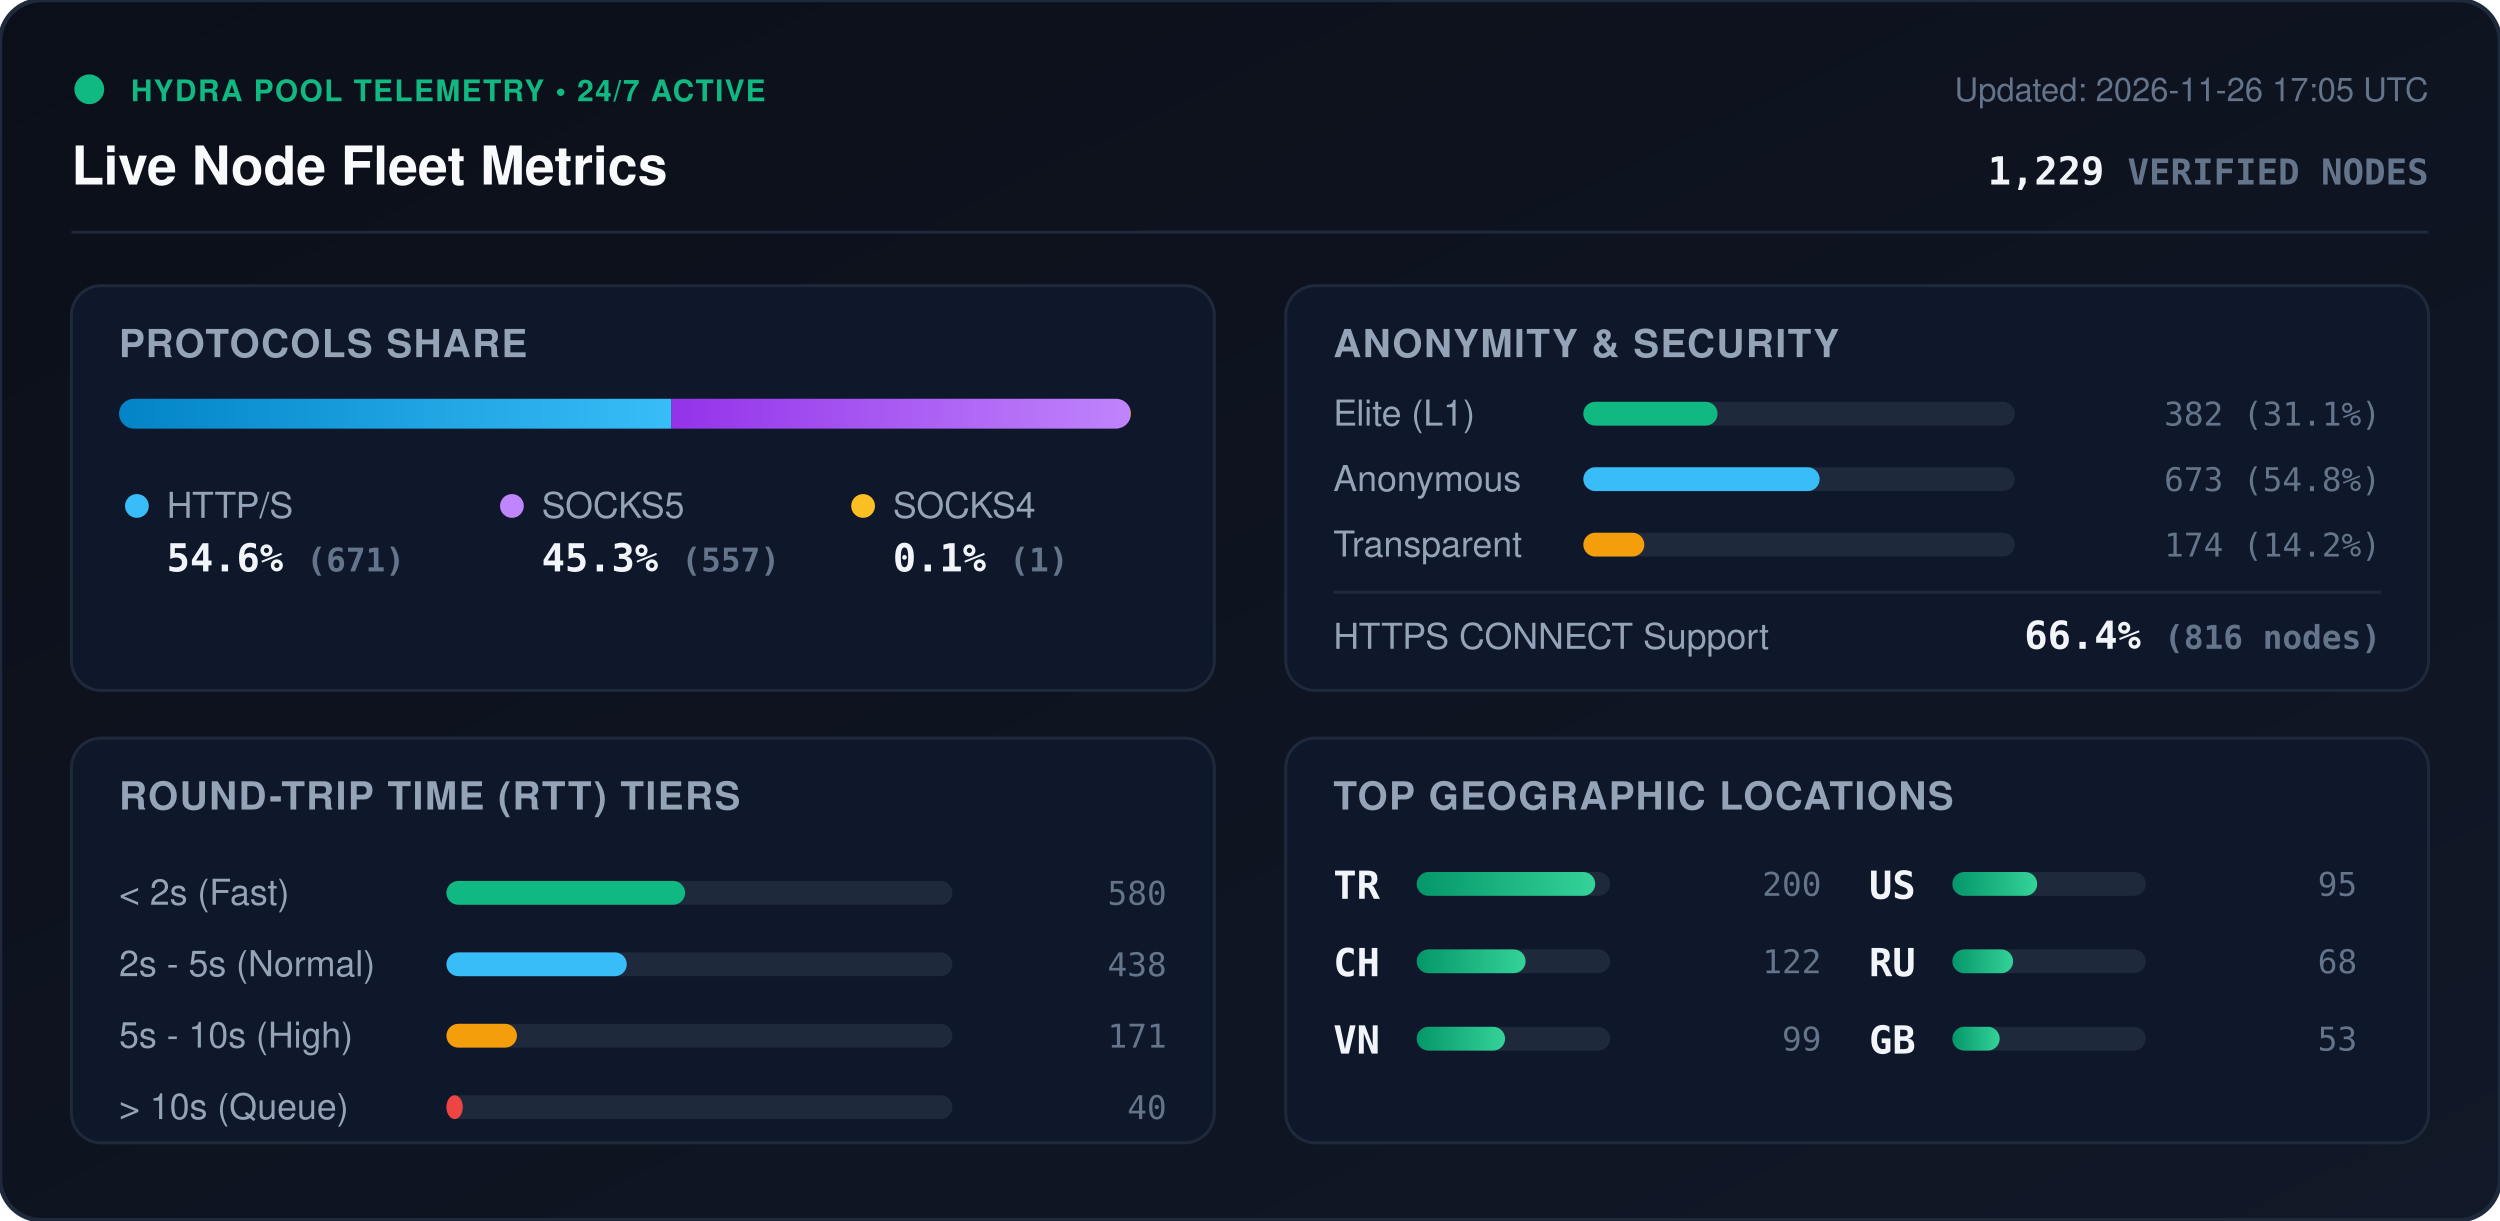
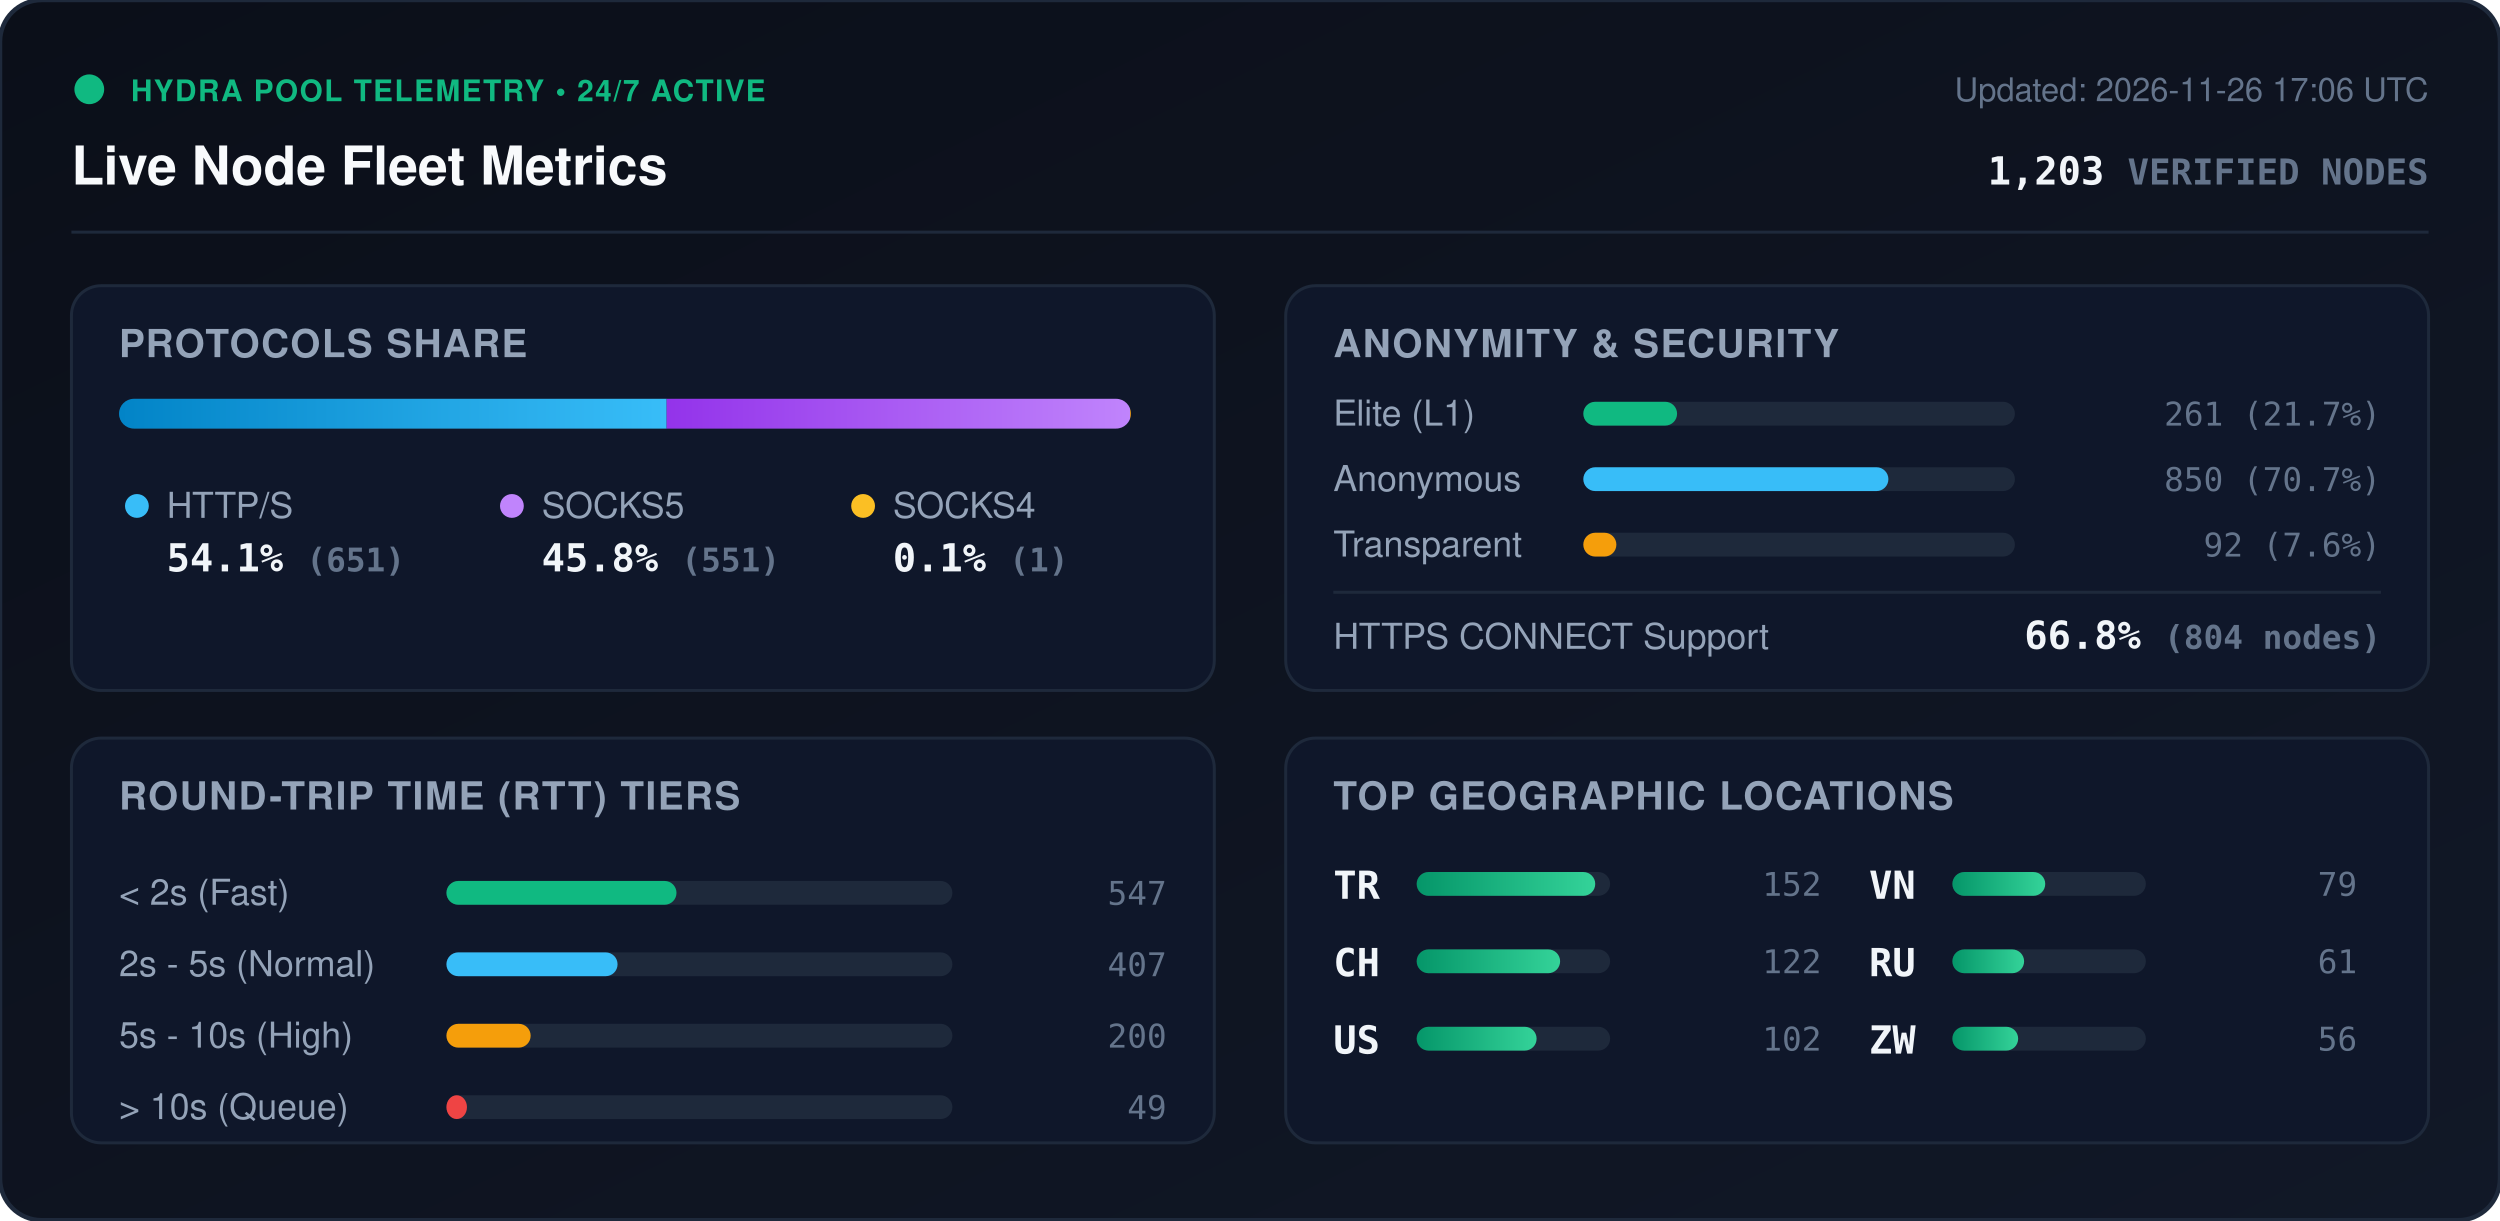
<svg xmlns="http://www.w3.org/2000/svg" viewBox="0 0 840 410" width="840" height="410" style="max-width: 100%; height: auto;">
  <defs>
    <linearGradient id="bg" x1="0%" y1="0%" x2="100%" y2="100%">
      <stop offset="0%" stop-color="#0b0f19" />
      <stop offset="100%" stop-color="#111827" />
    </linearGradient>
    <linearGradient id="bar-http" x1="0%" y1="0%" x2="100%" y2="0%">
      <stop offset="0%" stop-color="#0284c7" />
      <stop offset="100%" stop-color="#38bdf8" />
    </linearGradient>
    <linearGradient id="bar-socks5" x1="0%" y1="0%" x2="100%" y2="0%">
      <stop offset="0%" stop-color="#9333ea" />
      <stop offset="100%" stop-color="#c084fc" />
    </linearGradient>
    <linearGradient id="bar-socks4" x1="0%" y1="0%" x2="100%" y2="0%">
      <stop offset="0%" stop-color="#d97706" />
      <stop offset="100%" stop-color="#fbbf24" />
    </linearGradient>
    <linearGradient id="bar-green" x1="0%" y1="0%" x2="100%" y2="0%">
      <stop offset="0%" stop-color="#059669" />
      <stop offset="100%" stop-color="#34d399" />
    </linearGradient>
    <clipPath id="prog-track-clip">
      <rect width="340.0" height="10" rx="5" />
    </clipPath>
    <style>
      .title { font: 700 18px -apple-system, BlinkMacSystemFont, 'Segoe UI', Helvetica, Arial, sans-serif; fill: #f8fafc; }
      .sub { font: 500 11px -apple-system, BlinkMacSystemFont, 'Segoe UI', Helvetica, Arial, sans-serif; fill: #64748b; }
      .section-hdr { font: 600 13px -apple-system, BlinkMacSystemFont, 'Segoe UI', Helvetica, Arial, sans-serif; fill: #94a3b8; letter-spacing: 0.5px; }
      .metric-val { font: 700 13px -apple-system, BlinkMacSystemFont, 'Segoe UI', Helvetica, Arial, sans-serif; fill: #f1f5f9; }
      .metric-lbl { font: 500 12px -apple-system, BlinkMacSystemFont, 'Segoe UI', Helvetica, Arial, sans-serif; fill: #94a3b8; }
      .badge-txt { font: 700 10px -apple-system, BlinkMacSystemFont, 'Segoe UI', Helvetica, Arial, sans-serif; fill: #10b981; letter-spacing: 0.5px; }
      .mono { font-family: ui-monospace, SFMono-Regular, Menlo, Monaco, Consolas, monospace; }
      .pulse { animation: beacon 2s infinite ease-in-out; }
      @keyframes beacon { 0%, 100% { opacity: 1; } 50% { opacity: 0.35; } }
    </style>
  </defs>
  <rect width="840" height="410" rx="14" fill="url(#bg)" stroke="#1e293b" stroke-width="1.5" />
  <g transform="translate(24, 24)">
    <circle cx="6" cy="6" r="5" fill="#10b981" class="pulse" />
    <text x="20" y="10" class="badge-txt">HYDRA POOL TELEMETRY • 24/7 ACTIVE</text>
    <text x="0" y="38" class="title">Live Node Fleet Metrics</text>
-     <text x="792" y="10" text-anchor="end" class="sub">Updated: 2026-11-26 17:05 UTC</text>
-     <text x="792" y="38" text-anchor="end" class="metric-val mono" fill="#38bdf8">1,229 <tspan font-size="12" fill="#64748b">VERIFIED NODES</tspan>
+     <text x="792" y="10" text-anchor="end" class="sub">Updated: 2026-11-26 17:06 UTC</text>
+     <text x="792" y="38" text-anchor="end" class="metric-val mono" fill="#38bdf8">1,203 <tspan font-size="12" fill="#64748b">VERIFIED NODES</tspan>
    </text>
  </g>
  <line x1="24" y1="78" x2="816" y2="78" stroke="#1e293b" stroke-width="1" />
  <g transform="translate(24, 96)">
    <rect width="384" height="136" rx="10" fill="#0f172a" stroke="#1e293b" />
    <text x="16" y="24" class="section-hdr">PROTOCOLS SHARE</text>
    <g transform="translate(16, 38)">
      <rect width="340.0" height="10" rx="5" fill="#1e293b" />
      <g clip-path="url(#prog-track-clip)">
-         <rect x="0" width="185.6" height="10" fill="url(#bar-http)" />
-         <rect x="185.6" width="154.1" height="10" fill="url(#bar-socks5)" />
+         <rect x="0" width="184.0" height="10" fill="url(#bar-http)" />
+         <rect x="184.0" width="155.7" height="10" fill="url(#bar-socks5)" />
        <rect x="339.7" width="0.3" height="10" fill="url(#bar-socks4)" />
      </g>
    </g>
    <g transform="translate(16, 68)">
      <circle cx="6" cy="6" r="4" fill="#38bdf8" />
      <text x="16" y="10" class="metric-lbl">HTTP/S</text>
-       <text x="16" y="28" class="metric-val mono">54.6% <tspan font-size="11" fill="#64748b">(671)</tspan>
+       <text x="16" y="28" class="metric-val mono">54.1% <tspan font-size="11" fill="#64748b">(651)</tspan>
      </text>
      <circle cx="132" cy="6" r="4" fill="#c084fc" />
      <text x="142" y="10" class="metric-lbl">SOCKS5</text>
-       <text x="142" y="28" class="metric-val mono">45.3% <tspan font-size="11" fill="#64748b">(557)</tspan>
+       <text x="142" y="28" class="metric-val mono">45.8% <tspan font-size="11" fill="#64748b">(551)</tspan>
      </text>
      <circle cx="250" cy="6" r="4" fill="#fbbf24" />
      <text x="260" y="10" class="metric-lbl">SOCKS4</text>
      <text x="260" y="28" class="metric-val mono">0.1% <tspan font-size="11" fill="#64748b">(1)</tspan>
      </text>
    </g>
  </g>
  <g transform="translate(432, 96)">
    <rect width="384" height="136" rx="10" fill="#0f172a" stroke="#1e293b" />
    <text x="16" y="24" class="section-hdr">ANONYMITY &amp; SECURITY</text>
    <text x="16" y="47" class="metric-lbl">Elite (L1)</text>
    <rect x="100" y="39" width="145.0" height="8" rx="4" fill="#1e293b" />
-     <rect x="100" y="39" width="45.1" height="8" rx="4" fill="#10b981" />
-     <text x="368" y="47" text-anchor="end" class="mono sub" fill="#e2e8f0">382 (31.1%)</text>
+     <rect x="100" y="39" width="31.5" height="8" rx="4" fill="#10b981" />
+     <text x="368" y="47" text-anchor="end" class="mono sub" fill="#e2e8f0">261 (21.7%)</text>
    <text x="16" y="69" class="metric-lbl">Anonymous</text>
    <rect x="100" y="61" width="145.0" height="8" rx="4" fill="#1e293b" />
-     <rect x="100" y="61" width="79.4" height="8" rx="4" fill="#38bdf8" />
-     <text x="368" y="69" text-anchor="end" class="mono sub" fill="#e2e8f0">673 (54.8%)</text>
+     <rect x="100" y="61" width="102.5" height="8" rx="4" fill="#38bdf8" />
+     <text x="368" y="69" text-anchor="end" class="mono sub" fill="#e2e8f0">850 (70.7%)</text>
    <text x="16" y="91" class="metric-lbl">Transparent</text>
    <rect x="100" y="83" width="145.0" height="8" rx="4" fill="#1e293b" />
-     <rect x="100" y="83" width="20.5" height="8" rx="4" fill="#f59e0b" />
-     <text x="368" y="91" text-anchor="end" class="mono sub" fill="#e2e8f0">174 (14.2%)</text>
+     <rect x="100" y="83" width="11.1" height="8" rx="4" fill="#f59e0b" />
+     <text x="368" y="91" text-anchor="end" class="mono sub" fill="#e2e8f0">92 (7.6%)</text>
    <line x1="16" y1="103" x2="368" y2="103" stroke="#1e293b" stroke-width="1" />
    <text x="16" y="122" class="metric-lbl">HTTPS CONNECT Support</text>
-     <text x="368" y="122" text-anchor="end" class="metric-val mono" fill="#34d399">66.4% <tspan font-size="11" fill="#64748b">(816 nodes)</tspan>
+     <text x="368" y="122" text-anchor="end" class="metric-val mono" fill="#34d399">66.8% <tspan font-size="11" fill="#64748b">(804 nodes)</tspan>
    </text>
  </g>
  <g transform="translate(24, 248)">
    <rect width="384" height="136" rx="10" fill="#0f172a" stroke="#1e293b" />
    <text x="16" y="24" class="section-hdr">ROUND-TRIP TIME (RTT) TIERS</text>
    <g transform="translate(16, 42)">
      <text x="0" y="14" class="metric-lbl">&lt; 2s (Fast)</text>
      <rect x="110" y="6" width="170" height="8" rx="4" fill="#1e293b" />
-       <rect x="110" y="6" width="80.2" height="8" rx="4" fill="#10b981" />
-       <text x="352" y="14" text-anchor="end" class="mono sub">580</text>
+       <rect x="110" y="6" width="77.3" height="8" rx="4" fill="#10b981" />
+       <text x="352" y="14" text-anchor="end" class="mono sub">547</text>
      <text x="0" y="38" class="metric-lbl">2s - 5s (Normal)</text>
      <rect x="110" y="30" width="170" height="8" rx="4" fill="#1e293b" />
-       <rect x="110" y="30" width="60.6" height="8" rx="4" fill="#38bdf8" />
-       <text x="352" y="38" text-anchor="end" class="mono sub">438</text>
+       <rect x="110" y="30" width="57.5" height="8" rx="4" fill="#38bdf8" />
+       <text x="352" y="38" text-anchor="end" class="mono sub">407</text>
      <text x="0" y="62" class="metric-lbl">5s - 10s (High)</text>
      <rect x="110" y="54" width="170" height="8" rx="4" fill="#1e293b" />
-       <rect x="110" y="54" width="23.7" height="8" rx="4" fill="#f59e0b" />
-       <text x="352" y="62" text-anchor="end" class="mono sub">171</text>
+       <rect x="110" y="54" width="28.3" height="8" rx="4" fill="#f59e0b" />
+       <text x="352" y="62" text-anchor="end" class="mono sub">200</text>
      <text x="0" y="86" class="metric-lbl">&gt; 10s (Queue)</text>
      <rect x="110" y="78" width="170" height="8" rx="4" fill="#1e293b" />
-       <rect x="110" y="78" width="5.5" height="8" rx="4" fill="#ef4444" />
-       <text x="352" y="86" text-anchor="end" class="mono sub">40</text>
+       <rect x="110" y="78" width="6.9" height="8" rx="4" fill="#ef4444" />
+       <text x="352" y="86" text-anchor="end" class="mono sub">49</text>
    </g>
  </g>
  <g transform="translate(432, 248)">
    <rect width="384" height="136" rx="10" fill="#0f172a" stroke="#1e293b" />
    <text x="16" y="24" class="section-hdr">TOP GEOGRAPHIC LOCATIONS</text>
    <g transform="translate(16, 42)">
      <g transform="translate(0, 0)">
        <text x="0" y="12" class="mono metric-val" font-size="12">TR</text>
        <rect x="28" y="3" width="65" height="8" rx="4" fill="#1e293b" />
        <rect x="28" y="3" width="60.0" height="8" rx="4" fill="url(#bar-green)" />
-         <text x="164" y="11" text-anchor="end" class="mono sub">200</text>
+         <text x="164" y="11" text-anchor="end" class="mono sub">152</text>
      </g>
      <g transform="translate(0, 26)">
        <text x="0" y="12" class="mono metric-val" font-size="12">CH</text>
        <rect x="28" y="3" width="65" height="8" rx="4" fill="#1e293b" />
-         <rect x="28" y="3" width="36.6" height="8" rx="4" fill="url(#bar-green)" />
+         <rect x="28" y="3" width="48.2" height="8" rx="4" fill="url(#bar-green)" />
        <text x="164" y="11" text-anchor="end" class="mono sub">122</text>
      </g>
      <g transform="translate(0, 52)">
+         <text x="0" y="12" class="mono metric-val" font-size="12">US</text>
+         <rect x="28" y="3" width="65" height="8" rx="4" fill="#1e293b" />
+         <rect x="28" y="3" width="40.3" height="8" rx="4" fill="url(#bar-green)" />
+         <text x="164" y="11" text-anchor="end" class="mono sub">102</text>
+       </g>
+       <g transform="translate(180, 0)">
        <text x="0" y="12" class="mono metric-val" font-size="12">VN</text>
        <rect x="28" y="3" width="65" height="8" rx="4" fill="#1e293b" />
-         <rect x="28" y="3" width="29.7" height="8" rx="4" fill="url(#bar-green)" />
-         <text x="164" y="11" text-anchor="end" class="mono sub">99</text>
-       </g>
-       <g transform="translate(180, 0)">
-         <text x="0" y="12" class="mono metric-val" font-size="12">US</text>
-         <rect x="28" y="3" width="65" height="8" rx="4" fill="#1e293b" />
-         <rect x="28" y="3" width="28.5" height="8" rx="4" fill="url(#bar-green)" />
-         <text x="164" y="11" text-anchor="end" class="mono sub">95</text>
+         <rect x="28" y="3" width="31.2" height="8" rx="4" fill="url(#bar-green)" />
+         <text x="164" y="11" text-anchor="end" class="mono sub">79</text>
      </g>
      <g transform="translate(180, 26)">
        <text x="0" y="12" class="mono metric-val" font-size="12">RU</text>
        <rect x="28" y="3" width="65" height="8" rx="4" fill="#1e293b" />
-         <rect x="28" y="3" width="20.4" height="8" rx="4" fill="url(#bar-green)" />
-         <text x="164" y="11" text-anchor="end" class="mono sub">68</text>
+         <rect x="28" y="3" width="24.1" height="8" rx="4" fill="url(#bar-green)" />
+         <text x="164" y="11" text-anchor="end" class="mono sub">61</text>
      </g>
      <g transform="translate(180, 52)">
-         <text x="0" y="12" class="mono metric-val" font-size="12">GB</text>
+         <text x="0" y="12" class="mono metric-val" font-size="12">ZW</text>
        <rect x="28" y="3" width="65" height="8" rx="4" fill="#1e293b" />
-         <rect x="28" y="3" width="15.9" height="8" rx="4" fill="url(#bar-green)" />
-         <text x="164" y="11" text-anchor="end" class="mono sub">53</text>
+         <rect x="28" y="3" width="22.1" height="8" rx="4" fill="url(#bar-green)" />
+         <text x="164" y="11" text-anchor="end" class="mono sub">56</text>
      </g>
    </g>
  </g>
</svg>
